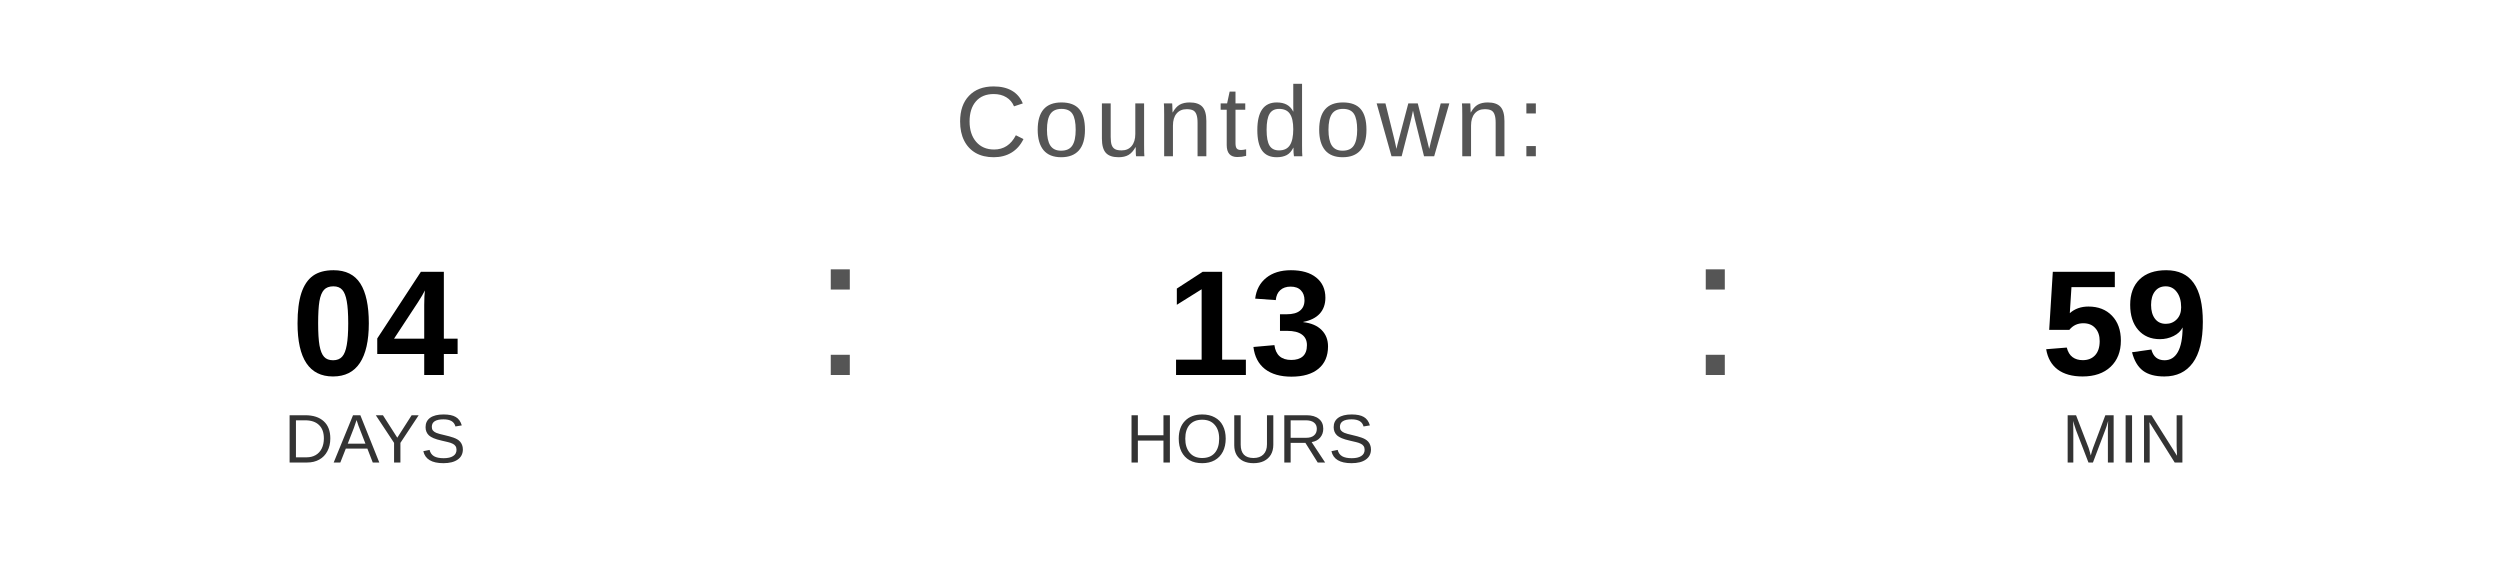
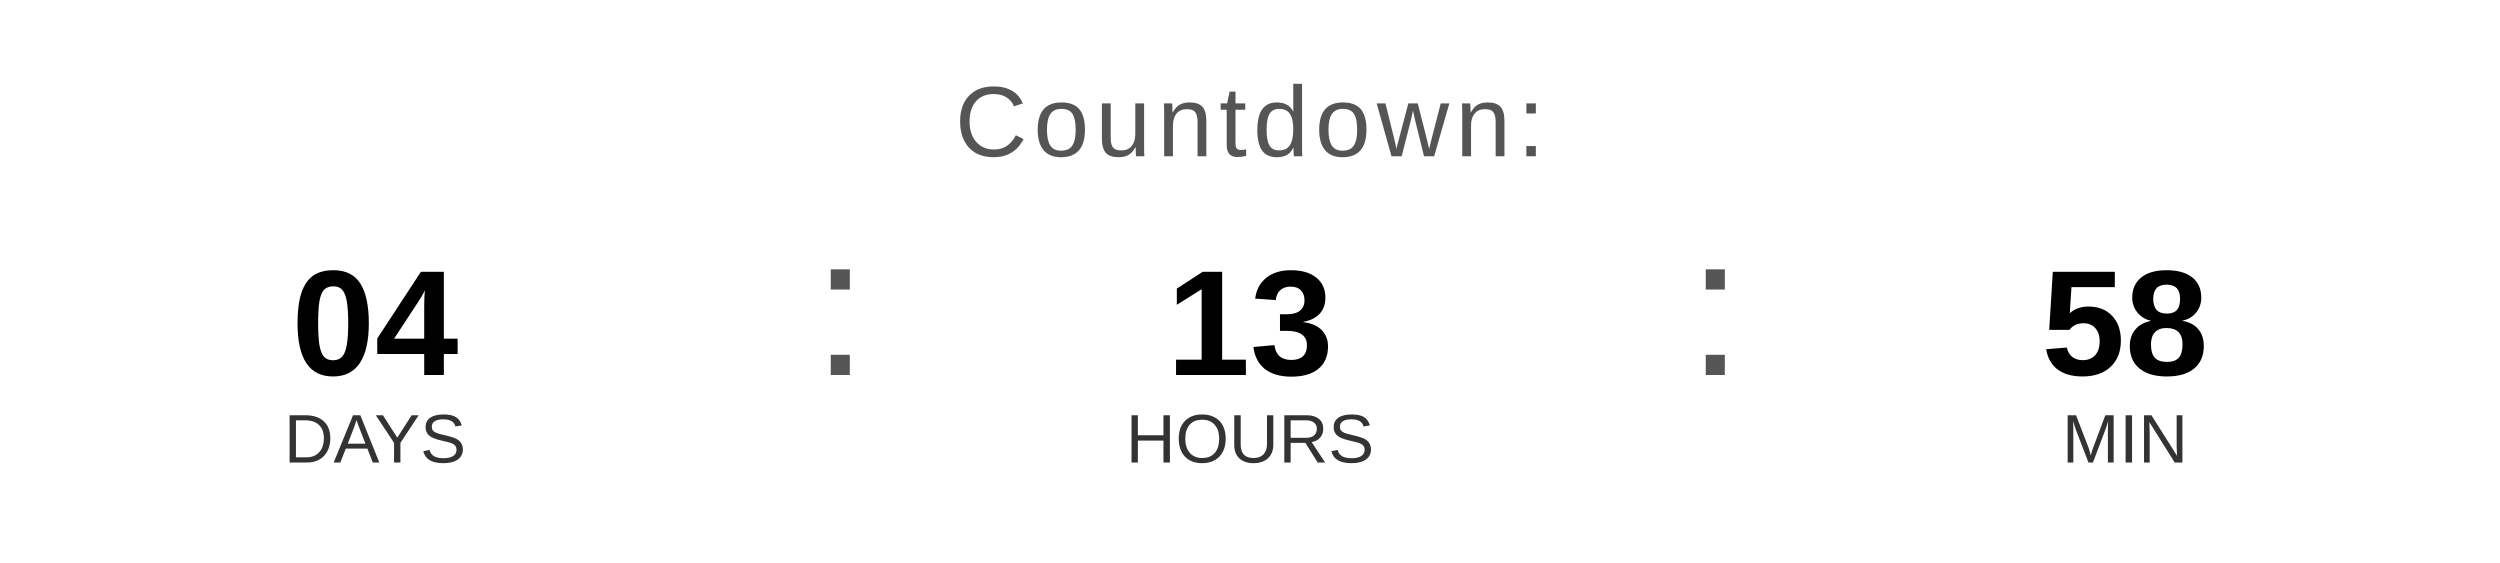
<svg xmlns="http://www.w3.org/2000/svg" width="400" height="90" viewBox="0 0 400 90">
  <text x="200" y="25" font-family="Arial, Helvetica, sans-serif" font-size="16" fill="#555555" text-anchor="middle" letter-spacing="1">
    Countdown:
  </text>
  <text x="60" y="60" font-family="Arial, Helvetica, sans-serif" font-size="24" font-weight="bold" fill="#000000" text-anchor="middle">04</text>
  <text x="60" y="74" font-family="Arial, Helvetica, sans-serif" font-size="11" fill="#333333" text-anchor="middle">DAYS</text>
  <text x="130" y="60" font-family="Arial, sans-serif" font-size="32" fill="#555555">:</text>
  <text x="200" y="60" font-family="Arial, Helvetica, sans-serif" font-size="24" font-weight="bold" fill="#000000" text-anchor="middle">13</text>
  <text x="200" y="74" font-family="Arial, Helvetica, sans-serif" font-size="11" fill="#333333" text-anchor="middle">HOURS</text>
  <text x="270" y="60" font-family="Arial, sans-serif" font-size="32" fill="#555555">:</text>
-   <text x="340" y="60" font-family="Arial, Helvetica, sans-serif" font-size="24" font-weight="bold" fill="#000000" text-anchor="middle">59</text>
+   <text x="340" y="60" font-family="Arial, Helvetica, sans-serif" font-size="24" font-weight="bold" fill="#000000" text-anchor="middle">58</text>
  <text x="340" y="74" font-family="Arial, Helvetica, sans-serif" font-size="11" fill="#333333" text-anchor="middle">MIN</text>
</svg>
